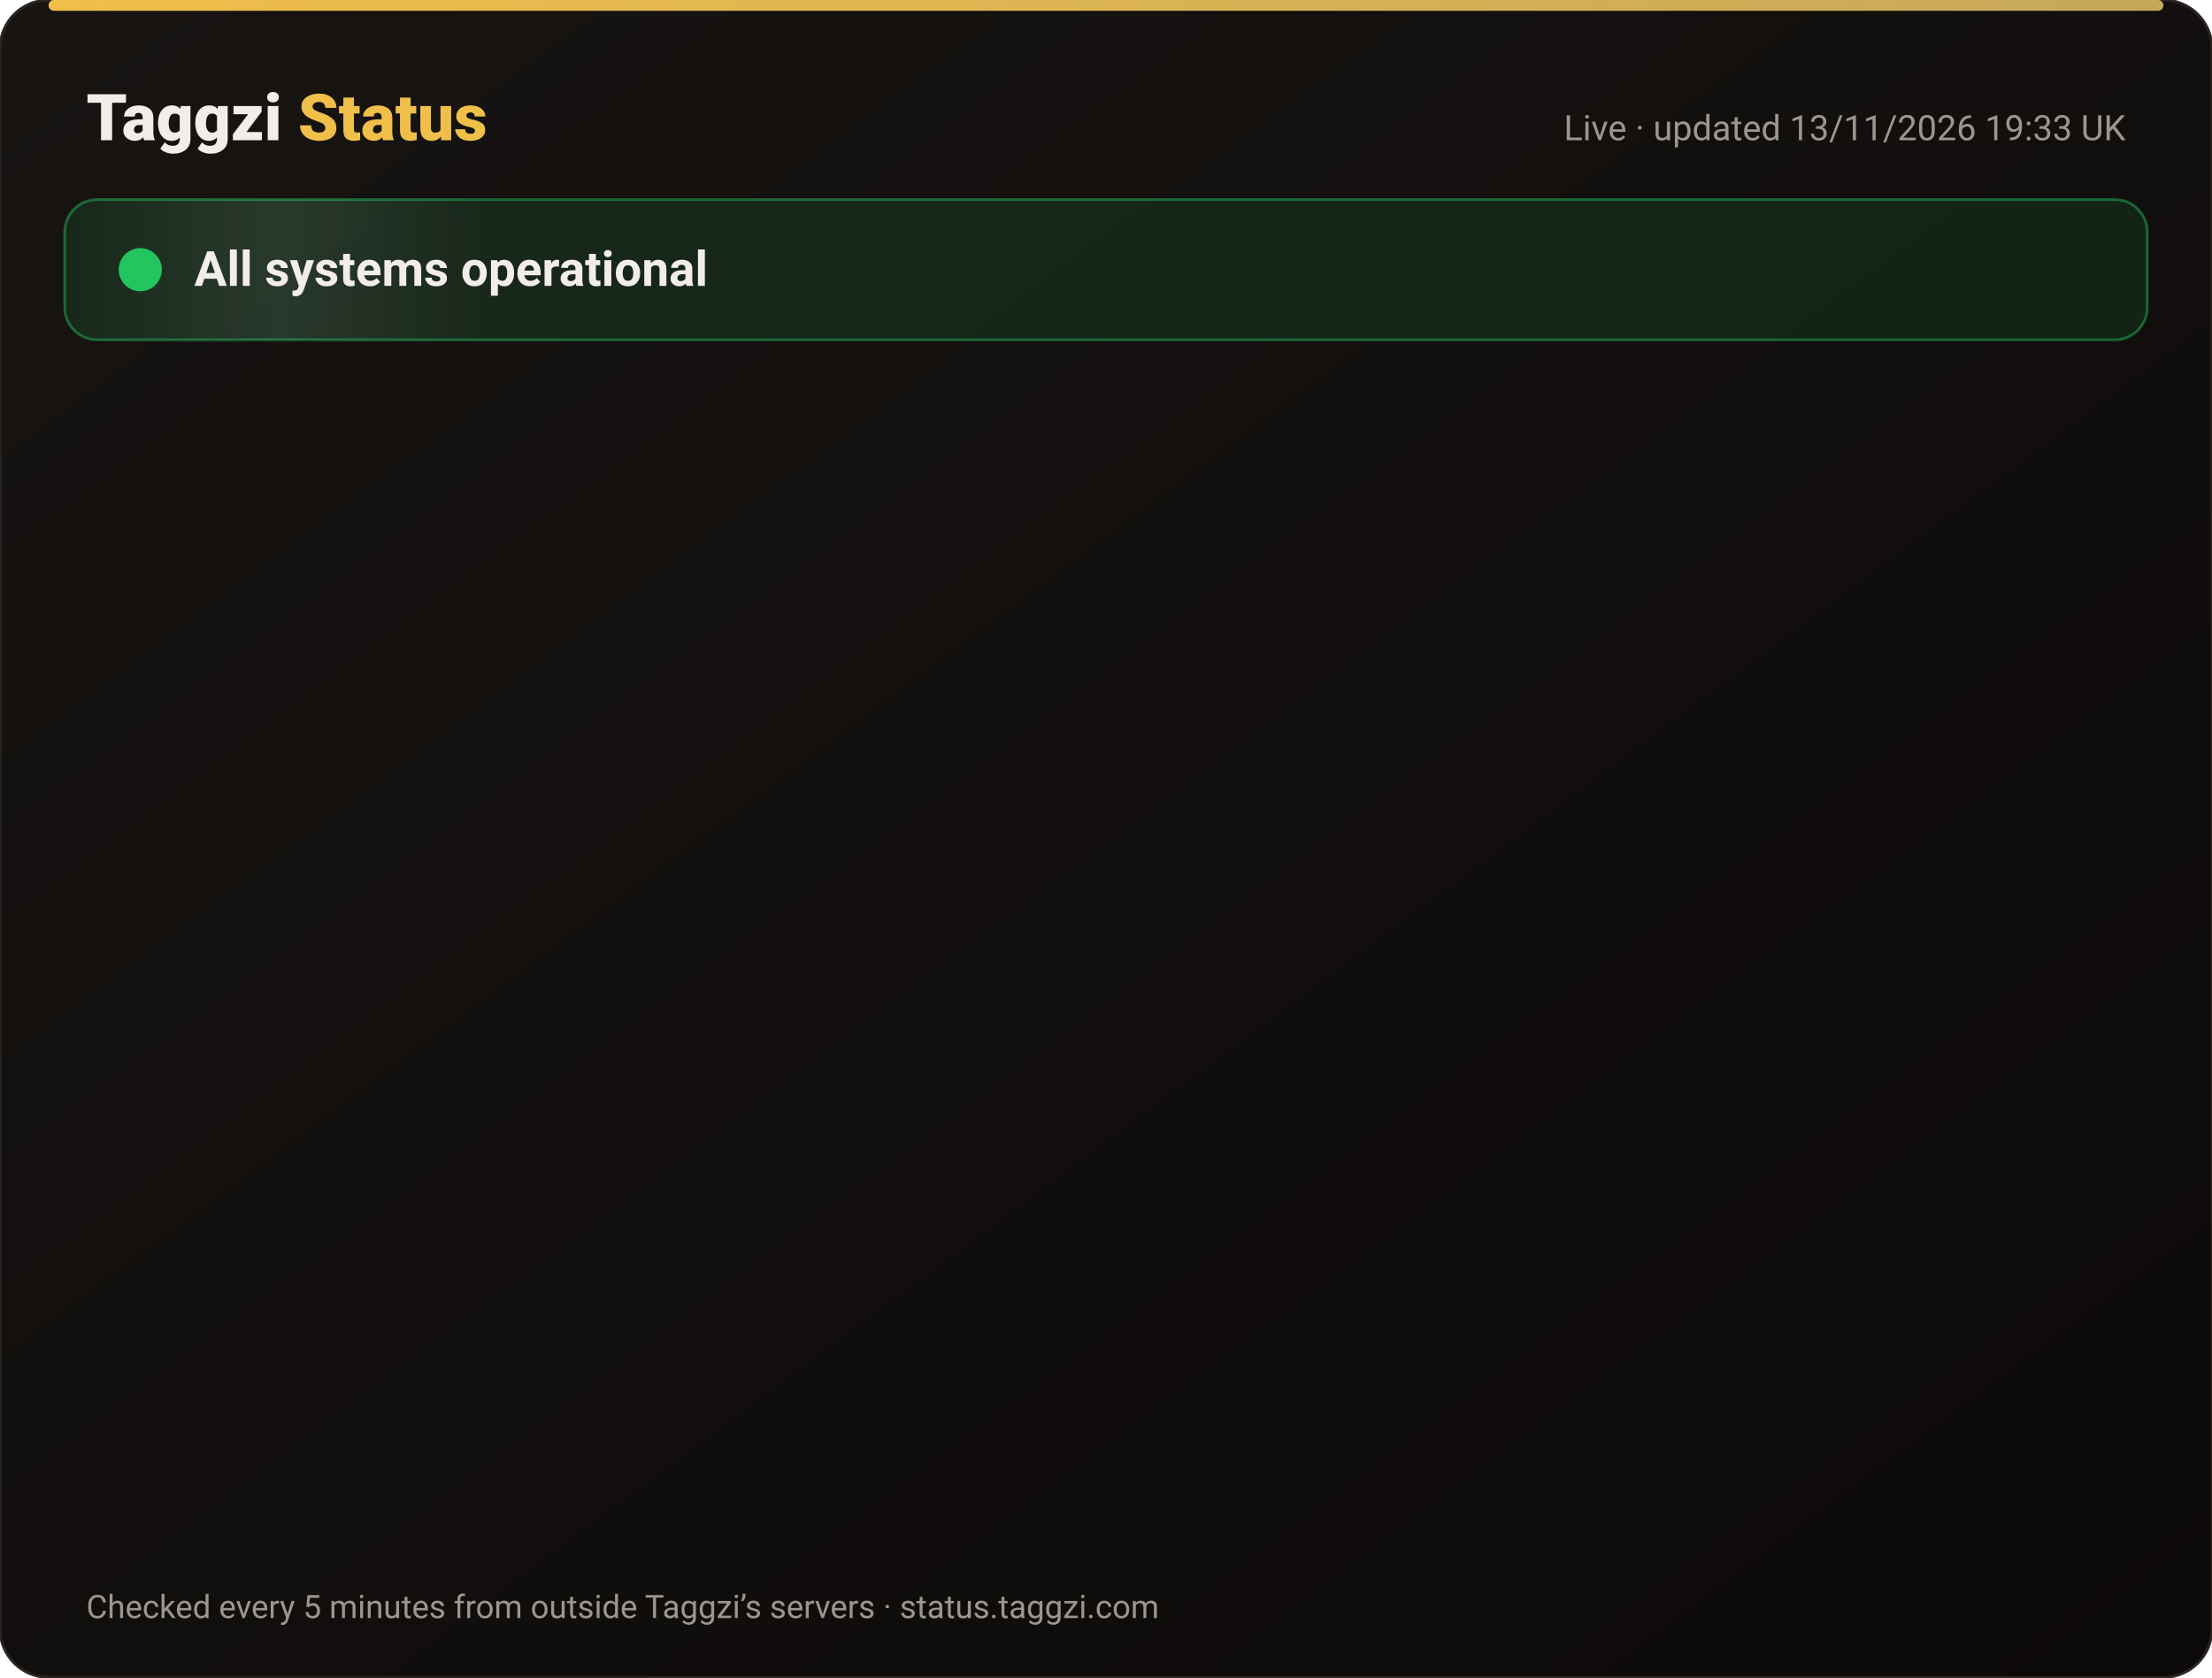
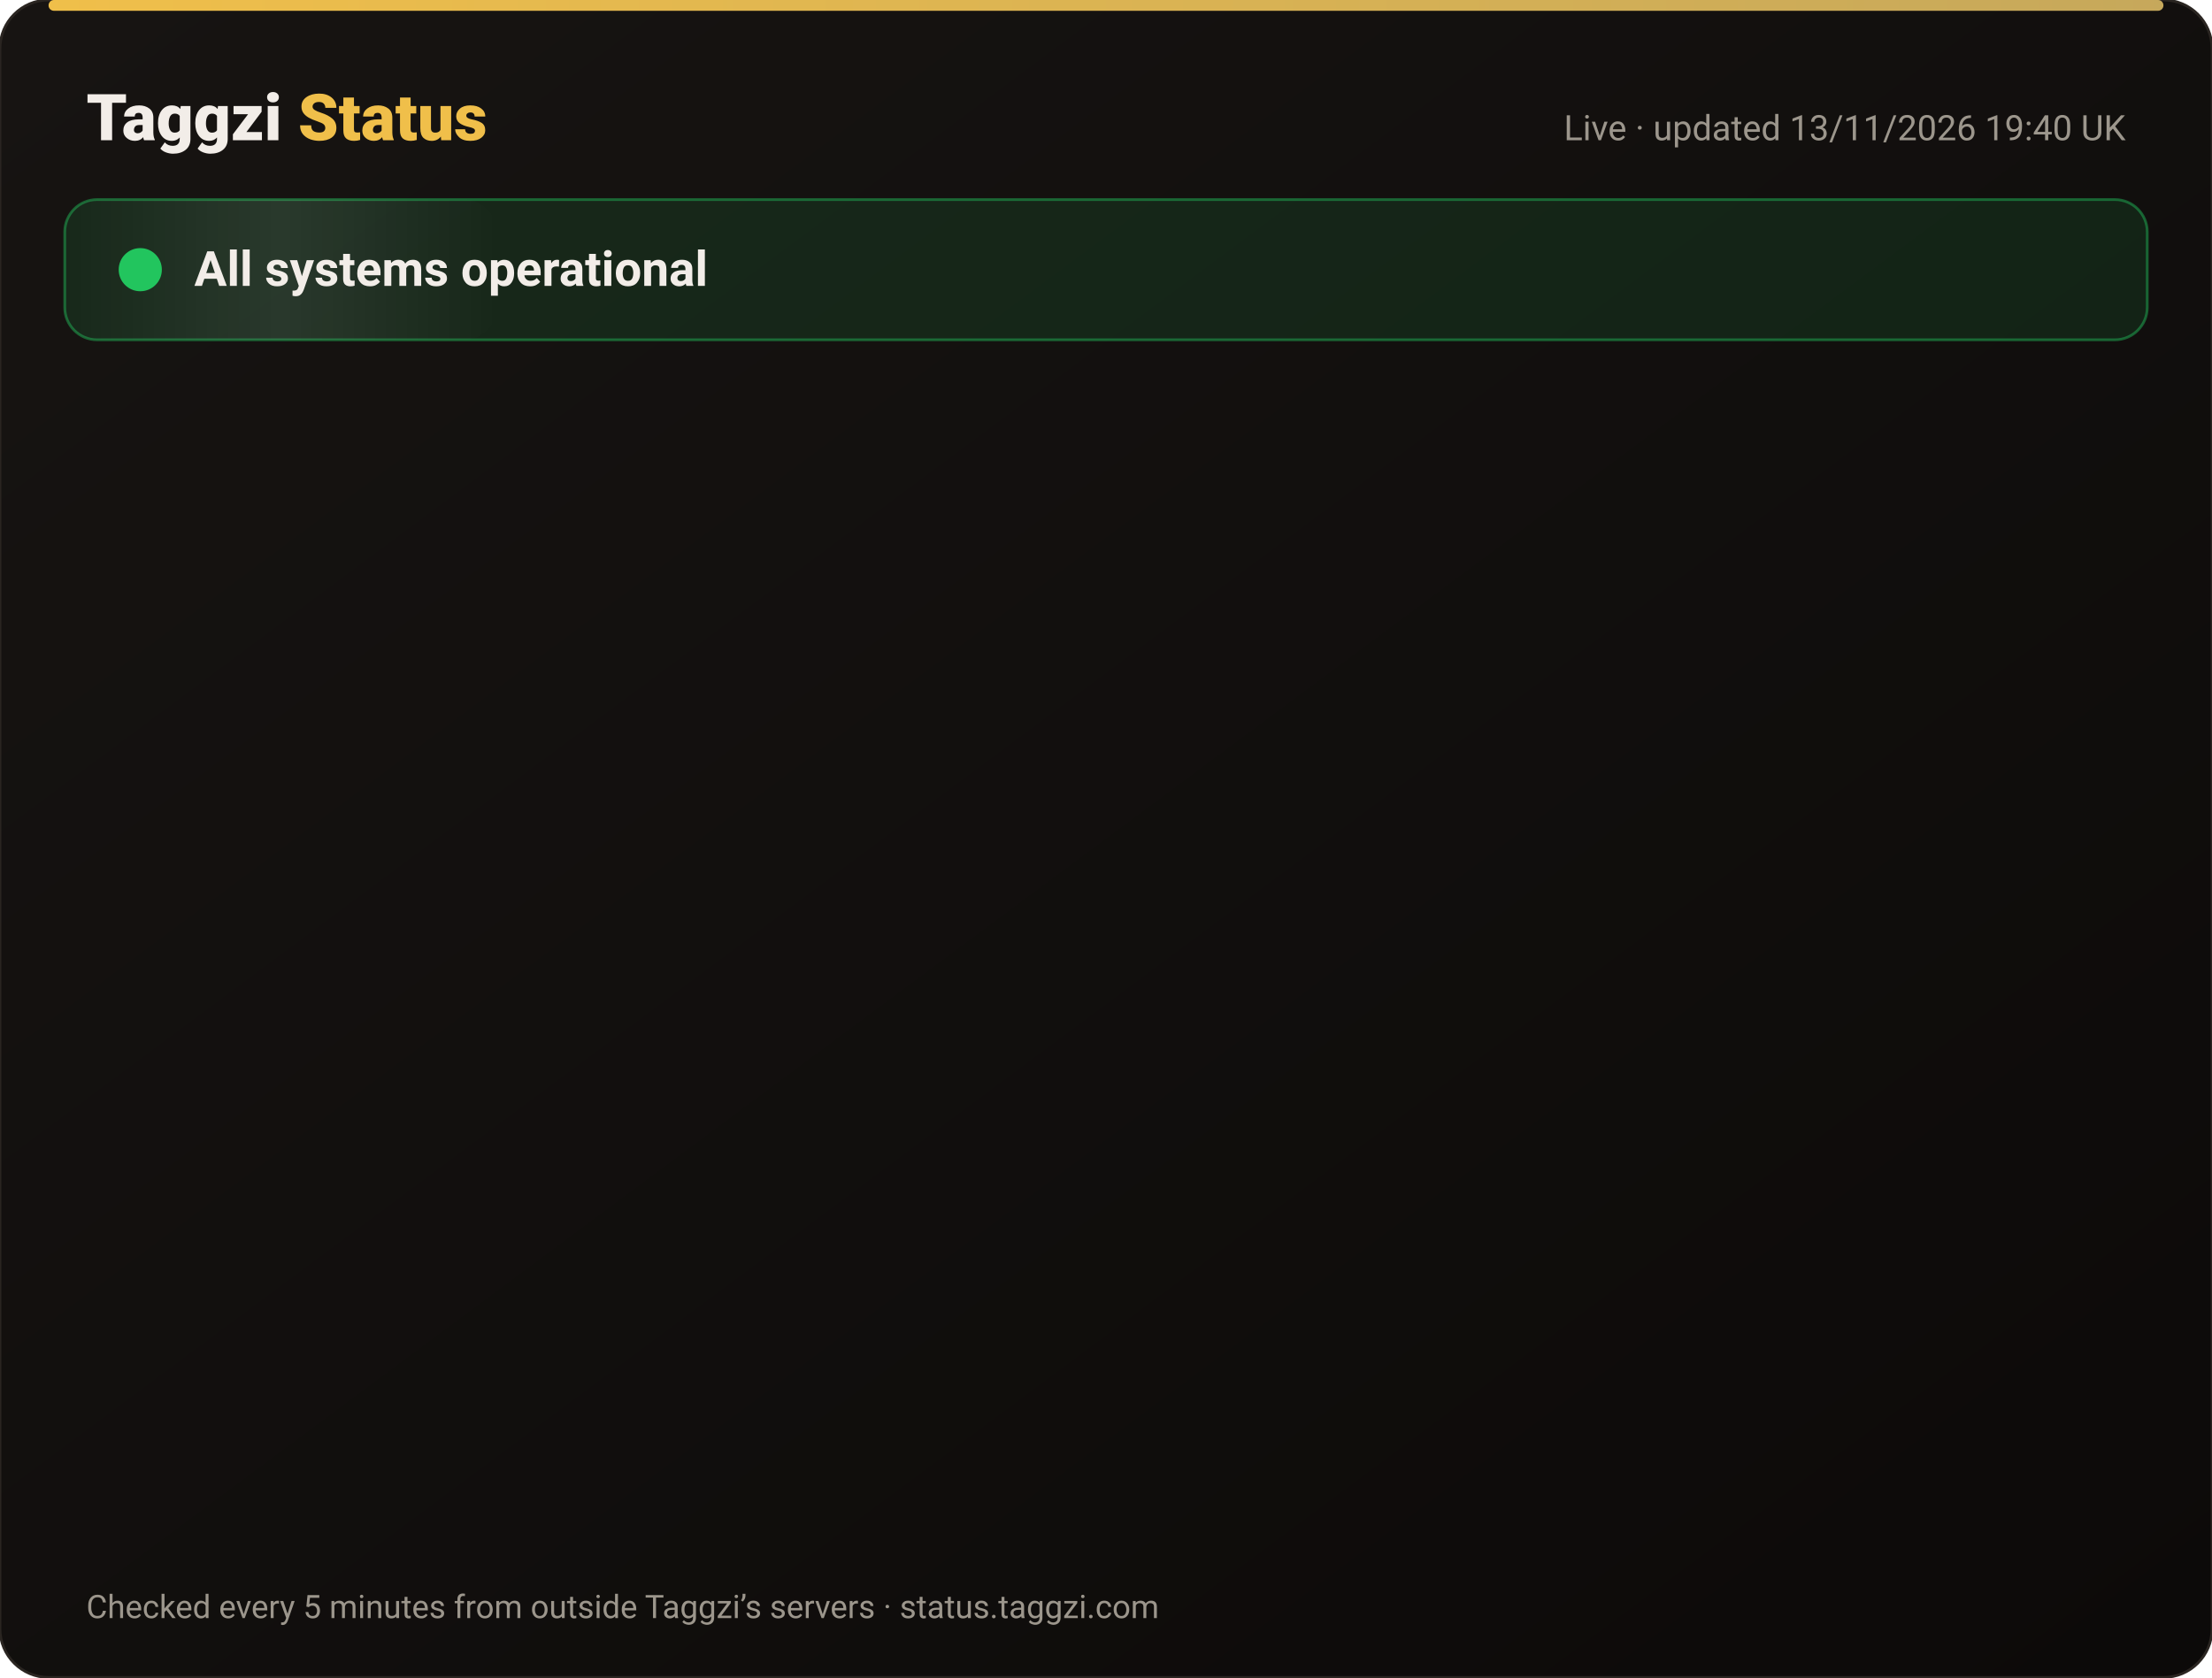
<svg xmlns="http://www.w3.org/2000/svg" width="820" height="622" viewBox="0 0 820 622" font-family="-apple-system,Segoe UI,Roboto,Helvetica,Arial,sans-serif">
  <defs>
    <linearGradient id="bg" x1="0" y1="0" x2="1" y2="1">
      <stop offset="0" stop-color="#171412" />
      <stop offset="1" stop-color="#0C0A09" />
    </linearGradient>
    <linearGradient id="gold" x1="0" x2="1">
      <stop offset="0" stop-color="#F0BF4A" />
      <stop offset="1" stop-color="#c6a85b" />
    </linearGradient>
    <linearGradient id="shine" x1="0" x2="1">
      <stop offset="0" stop-color="#fff" stop-opacity="0" />
      <stop offset=".5" stop-color="#fff" stop-opacity=".08" />
      <stop offset="1" stop-color="#fff" stop-opacity="0" />
    </linearGradient>
  </defs>
  <rect width="820" height="622" rx="18" fill="url(#bg)" stroke="#2a2521" />
  <rect x="18" y="0" width="784" height="4" rx="2" fill="url(#gold)" />
  <text x="32" y="52" font-size="24" font-weight="800" fill="#F2EDE8">Taggzi <tspan fill="#F0BF4A">Status</tspan>
  </text>
-   <text x="788" y="52" font-size="13" fill="#9C968C" text-anchor="end">Live · updated 13/11/2026 19:33 UK</text>
+   <text x="788" y="52" font-size="13" fill="#9C968C" text-anchor="end">Live · updated 13/11/2026 19:40 UK</text>
  <rect x="24" y="74" width="772" height="52" rx="12" fill="#22c55e" fill-opacity=".12" stroke="#22c55e" stroke-opacity=".45" />
  <rect x="24" y="74" width="160" height="52" rx="12" fill="url(#shine)">
    <animate attributeName="x" from="-160" to="820" dur="4s" repeatCount="indefinite" />
  </rect>
  <circle cx="52" cy="100" r="7" fill="#22c55e" />
  <circle cx="52" cy="100" r="7" fill="none" stroke="#22c55e" stroke-width="2">
    <animate attributeName="r" values="7;15;7" dur="2s" repeatCount="indefinite" />
    <animate attributeName="opacity" values=".9;0;.9" dur="2s" repeatCount="indefinite" />
  </circle>
  <text x="72" y="106" font-size="18" font-weight="700" fill="#F2EDE8">All systems operational</text>
  <g opacity="0">
    <animate attributeName="opacity" from="0" to="1" begin="0.00s" dur=".6s" fill="freeze" />
    <line x1="32" y1="188" x2="788" y2="188" stroke="#2a2521" />
    <circle cx="44" cy="166" r="6" fill="#22c55e">
      <animate attributeName="opacity" values="1;.45;1" dur="2.4s" begin="0.00s" repeatCount="indefinite" />
    </circle>
    <text x="62" y="171" font-size="15" font-weight="650" fill="#F2EDE8">Website</text>
    <text x="630" y="171" font-size="13" fill="#9C968C" text-anchor="end">99.97% uptime</text>
    <rect x="648" y="154" width="140" height="24" rx="12" fill="#22c55e" fill-opacity=".14" stroke="#22c55e" stroke-opacity=".5" />
    <text x="718" y="171" font-size="12" font-weight="700" fill="#22c55e" text-anchor="middle">Operational</text>
  </g>
  <g opacity="0">
    <animate attributeName="opacity" from="0" to="1" begin="0.15s" dur=".6s" fill="freeze" />
    <line x1="32" y1="234" x2="788" y2="234" stroke="#2a2521" />
    <circle cx="44" cy="212" r="6" fill="#22c55e">
      <animate attributeName="opacity" values="1;.45;1" dur="2.4s" begin="0.15s" repeatCount="indefinite" />
    </circle>
    <text x="62" y="217" font-size="15" font-weight="650" fill="#F2EDE8">Tag scans</text>
    <text x="630" y="217" font-size="13" fill="#9C968C" text-anchor="end">99.97% uptime</text>
    <rect x="648" y="200" width="140" height="24" rx="12" fill="#22c55e" fill-opacity=".14" stroke="#22c55e" stroke-opacity=".5" />
    <text x="718" y="217" font-size="12" font-weight="700" fill="#22c55e" text-anchor="middle">Operational</text>
  </g>
  <g opacity="0">
    <animate attributeName="opacity" from="0" to="1" begin="0.30s" dur=".6s" fill="freeze" />
    <line x1="32" y1="280" x2="788" y2="280" stroke="#2a2521" />
    <circle cx="44" cy="258" r="6" fill="#22c55e">
      <animate attributeName="opacity" values="1;.45;1" dur="2.4s" begin="0.30s" repeatCount="indefinite" />
    </circle>
    <text x="62" y="263" font-size="15" font-weight="650" fill="#F2EDE8">Manual tag lookup</text>
    <text x="630" y="263" font-size="13" fill="#9C968C" text-anchor="end">99.97% uptime</text>
    <rect x="648" y="246" width="140" height="24" rx="12" fill="#22c55e" fill-opacity=".14" stroke="#22c55e" stroke-opacity=".5" />
    <text x="718" y="263" font-size="12" font-weight="700" fill="#22c55e" text-anchor="middle">Operational</text>
  </g>
  <g opacity="0">
    <animate attributeName="opacity" from="0" to="1" begin="0.45s" dur=".6s" fill="freeze" />
    <line x1="32" y1="326" x2="788" y2="326" stroke="#2a2521" />
    <circle cx="44" cy="304" r="6" fill="#22c55e">
      <animate attributeName="opacity" values="1;.45;1" dur="2.4s" begin="0.45s" repeatCount="indefinite" />
    </circle>
    <text x="62" y="309" font-size="15" font-weight="650" fill="#F2EDE8">App &amp; login</text>
    <text x="630" y="309" font-size="13" fill="#9C968C" text-anchor="end">99.97% uptime</text>
    <rect x="648" y="292" width="140" height="24" rx="12" fill="#22c55e" fill-opacity=".14" stroke="#22c55e" stroke-opacity=".5" />
    <text x="718" y="309" font-size="12" font-weight="700" fill="#22c55e" text-anchor="middle">Operational</text>
  </g>
  <g opacity="0">
    <animate attributeName="opacity" from="0" to="1" begin="0.60s" dur=".6s" fill="freeze" />
    <line x1="32" y1="372" x2="788" y2="372" stroke="#2a2521" />
    <circle cx="44" cy="350" r="6" fill="#22c55e">
      <animate attributeName="opacity" values="1;.45;1" dur="2.4s" begin="0.60s" repeatCount="indefinite" />
    </circle>
    <text x="62" y="355" font-size="15" font-weight="650" fill="#F2EDE8">Community alerts</text>
    <text x="630" y="355" font-size="13" fill="#9C968C" text-anchor="end">99.97% uptime</text>
    <rect x="648" y="338" width="140" height="24" rx="12" fill="#22c55e" fill-opacity=".14" stroke="#22c55e" stroke-opacity=".5" />
    <text x="718" y="355" font-size="12" font-weight="700" fill="#22c55e" text-anchor="middle">Operational</text>
  </g>
  <g opacity="0">
    <animate attributeName="opacity" from="0" to="1" begin="0.75s" dur=".6s" fill="freeze" />
    <line x1="32" y1="418" x2="788" y2="418" stroke="#2a2521" />
    <circle cx="44" cy="396" r="6" fill="#22c55e">
      <animate attributeName="opacity" values="1;.45;1" dur="2.4s" begin="0.75s" repeatCount="indefinite" />
    </circle>
    <text x="62" y="401" font-size="15" font-weight="650" fill="#F2EDE8">Private calling</text>
    <text x="630" y="401" font-size="13" fill="#9C968C" text-anchor="end">99.97% uptime</text>
    <rect x="648" y="384" width="140" height="24" rx="12" fill="#22c55e" fill-opacity=".14" stroke="#22c55e" stroke-opacity=".5" />
    <text x="718" y="401" font-size="12" font-weight="700" fill="#22c55e" text-anchor="middle">Operational</text>
  </g>
  <g opacity="0">
    <animate attributeName="opacity" from="0" to="1" begin="0.90s" dur=".6s" fill="freeze" />
    <line x1="32" y1="464" x2="788" y2="464" stroke="#2a2521" />
    <circle cx="44" cy="442" r="6" fill="#22c55e">
      <animate attributeName="opacity" values="1;.45;1" dur="2.4s" begin="0.90s" repeatCount="indefinite" />
    </circle>
    <text x="62" y="447" font-size="15" font-weight="650" fill="#F2EDE8">Payments</text>
    <text x="630" y="447" font-size="13" fill="#9C968C" text-anchor="end">99.96% uptime</text>
    <rect x="648" y="430" width="140" height="24" rx="12" fill="#22c55e" fill-opacity=".14" stroke="#22c55e" stroke-opacity=".5" />
    <text x="718" y="447" font-size="12" font-weight="700" fill="#22c55e" text-anchor="middle">Operational</text>
  </g>
  <g opacity="0">
    <animate attributeName="opacity" from="0" to="1" begin="1.05s" dur=".6s" fill="freeze" />
    <line x1="32" y1="510" x2="788" y2="510" stroke="#2a2521" />
    <circle cx="44" cy="488" r="6" fill="#22c55e">
      <animate attributeName="opacity" values="1;.45;1" dur="2.4s" begin="1.05s" repeatCount="indefinite" />
    </circle>
    <text x="62" y="493" font-size="15" font-weight="650" fill="#F2EDE8">Email &amp; support</text>
    <text x="630" y="493" font-size="13" fill="#9C968C" text-anchor="end">99.97% uptime</text>
    <rect x="648" y="476" width="140" height="24" rx="12" fill="#22c55e" fill-opacity=".14" stroke="#22c55e" stroke-opacity=".5" />
    <text x="718" y="493" font-size="12" font-weight="700" fill="#22c55e" text-anchor="middle">Operational</text>
  </g>
  <g opacity="0">
    <animate attributeName="opacity" from="0" to="1" begin="1.20s" dur=".6s" fill="freeze" />
    <line x1="32" y1="556" x2="788" y2="556" stroke="#2a2521" />
    <circle cx="44" cy="534" r="6" fill="#22c55e">
      <animate attributeName="opacity" values="1;.45;1" dur="2.4s" begin="1.20s" repeatCount="indefinite" />
    </circle>
    <text x="62" y="539" font-size="15" font-weight="650" fill="#F2EDE8">Secure connection (SSL)</text>
    <text x="630" y="539" font-size="13" fill="#9C968C" text-anchor="end">100.00% uptime</text>
    <rect x="648" y="522" width="140" height="24" rx="12" fill="#22c55e" fill-opacity=".14" stroke="#22c55e" stroke-opacity=".5" />
    <text x="718" y="539" font-size="12" font-weight="700" fill="#22c55e" text-anchor="middle">Operational</text>
  </g>
  <text x="32" y="600" font-size="12" fill="#9C968C">Checked every 5 minutes from outside Taggzi’s servers · status.taggzi.com</text>
</svg>
